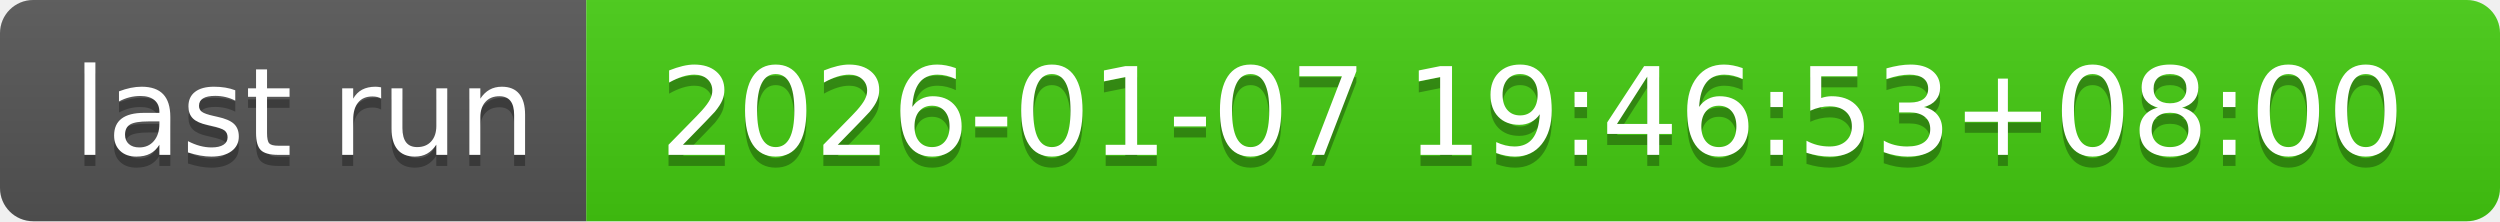
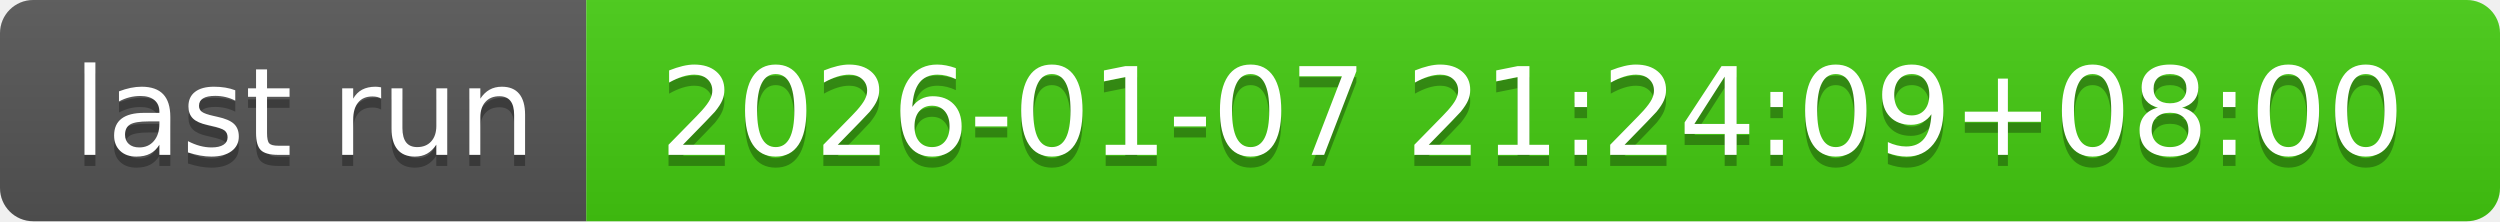
- <svg xmlns="http://www.w3.org/2000/svg" width="226" height="20" role="img" aria-label="last run: 2026-01-07 19:46:53+08:00">
+ <svg xmlns="http://www.w3.org/2000/svg" width="226" height="20" role="img" aria-label="last run: 2026-01-07 21:24:09+08:00">
  <linearGradient id="s" x2="0" y2="100%">
    <stop offset="0" stop-color="#bbb" stop-opacity=".1" />
    <stop offset="1" stop-opacity=".1" />
  </linearGradient>
  <clipPath id="r">
    <rect width="226" height="20" rx="3" fill="#fff" />
  </clipPath>
  <g clip-path="url(#r)">
    <rect width="53" height="20" fill="#555" />
    <rect x="53" width="173" height="20" fill="#4c1" />
    <rect width="226" height="20" fill="url(#s)" />
  </g>
  <g fill="#fff" text-anchor="middle" font-family="Verdana,Geneva,DejaVu Sans,sans-serif" text-rendering="geometricPrecision" font-size="110">
    <text aria-hidden="true" x="275" y="150" fill="#010101" fill-opacity=".3" transform="scale(.1)" textLength="430">last run</text>
    <text x="275" y="140" transform="scale(.1)" fill="#fff" textLength="430">last run</text>
-     <text aria-hidden="true" x="1385" y="150" fill="#010101" fill-opacity=".3" transform="scale(.1)" textLength="1630">2026-01-07 19:46:53+08:00</text>
-     <text x="1385" y="140" transform="scale(.1)" fill="#fff" textLength="1630">2026-01-07 19:46:53+08:00</text>
+     <text aria-hidden="true" x="1385" y="150" fill="#010101" fill-opacity=".3" transform="scale(.1)" textLength="1630">2026-01-07 21:24:09+08:00</text>
+     <text x="1385" y="140" transform="scale(.1)" fill="#fff" textLength="1630">2026-01-07 21:24:09+08:00</text>
  </g>
</svg>
